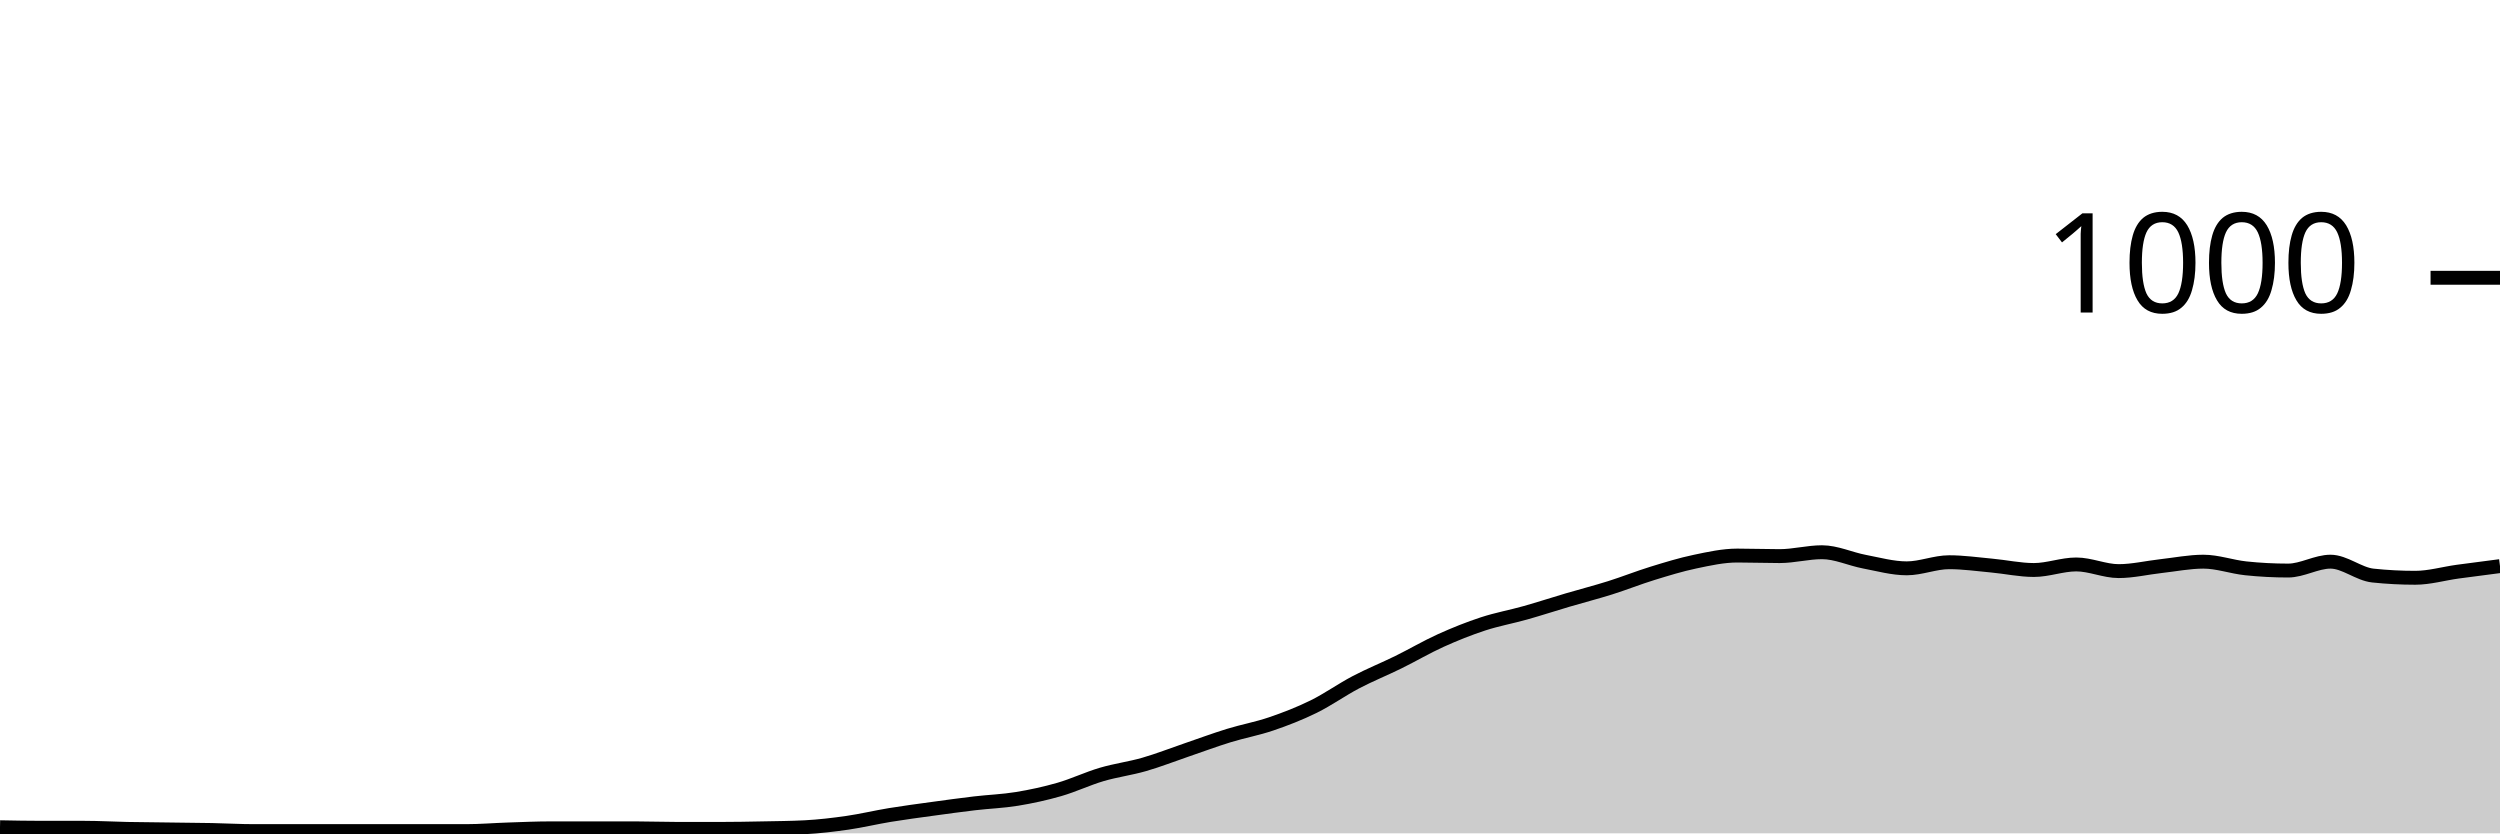
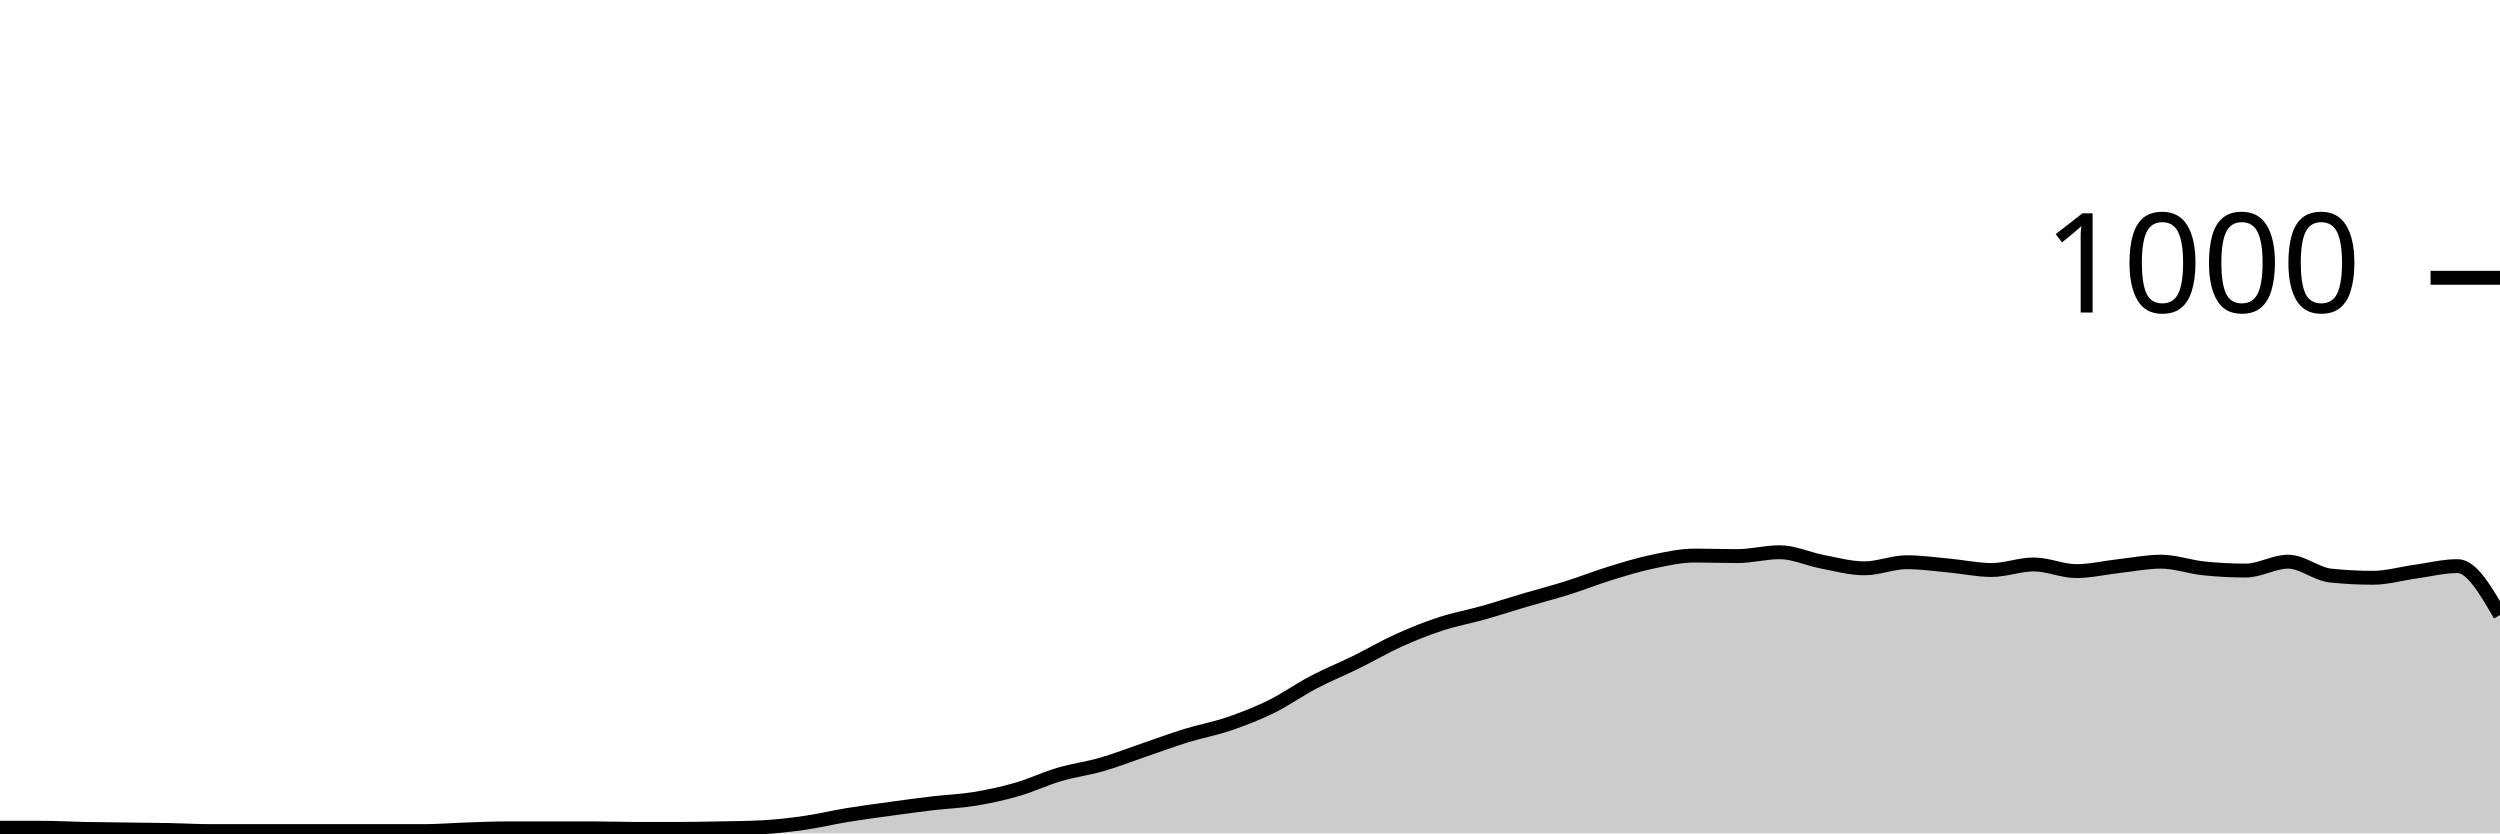
<svg xmlns="http://www.w3.org/2000/svg" viewBox="0 0 180 60">
  <g transform="translate(0,20)">
-     <path class="area" fill="rgba(0, 0, 0, 0.2)" d="M0,39.56C1.017,39.58,2.034,39.6,3.051,39.6C4.068,39.6,5.085,39.6,6.102,39.6C7.119,39.6,8.136,39.66,9.153,39.68C10.169,39.7,11.186,39.707,12.203,39.72C13.22,39.733,14.237,39.74,15.254,39.76C16.271,39.78,17.288,39.84,18.305,39.84C19.322,39.84,20.339,39.84,21.356,39.84C22.373,39.84,23.39,39.84,24.407,39.84C25.424,39.84,26.441,39.84,27.458,39.84C28.475,39.84,29.492,39.84,30.508,39.84C31.525,39.84,32.542,39.84,33.559,39.84C34.576,39.84,35.593,39.753,36.61,39.72C37.627,39.687,38.644,39.64,39.661,39.64C40.678,39.64,41.695,39.64,42.712,39.64C43.729,39.64,44.746,39.64,45.763,39.64C46.78,39.64,47.797,39.68,48.814,39.68C49.831,39.68,50.847,39.68,51.864,39.68C52.881,39.68,53.898,39.66,54.915,39.64C55.932,39.62,56.949,39.613,57.966,39.56C58.983,39.507,60,39.387,61.017,39.24C62.034,39.093,63.051,38.847,64.068,38.68C65.085,38.513,66.102,38.38,67.119,38.24C68.136,38.1,69.153,37.96,70.169,37.84C71.186,37.72,72.203,37.687,73.22,37.52C74.237,37.353,75.254,37.133,76.271,36.84C77.288,36.547,78.305,36.06,79.322,35.76C80.339,35.46,81.356,35.333,82.373,35.04C83.39,34.747,84.407,34.347,85.424,34C86.441,33.653,87.458,33.273,88.475,32.96C89.492,32.647,90.508,32.467,91.525,32.12C92.542,31.773,93.559,31.38,94.576,30.88C95.593,30.38,96.61,29.653,97.627,29.12C98.644,28.587,99.661,28.18,100.678,27.68C101.695,27.18,102.712,26.58,103.729,26.12C104.746,25.66,105.763,25.253,106.78,24.92C107.797,24.587,108.814,24.407,109.831,24.12C110.847,23.833,111.864,23.5,112.881,23.2C113.898,22.9,114.915,22.64,115.932,22.32C116.949,22,117.966,21.593,118.983,21.28C120,20.967,121.017,20.653,122.034,20.44C123.051,20.227,124.068,20,125.085,20C126.102,20,127.119,20.04,128.136,20.04C129.153,20.04,130.169,19.76,131.186,19.76C132.203,19.76,133.22,20.247,134.237,20.44C135.254,20.633,136.271,20.92,137.288,20.92C138.305,20.92,139.322,20.48,140.339,20.48C141.356,20.48,142.373,20.627,143.39,20.72C144.407,20.813,145.424,21.04,146.441,21.04C147.458,21.04,148.475,20.64,149.492,20.64C150.508,20.64,151.525,21.12,152.542,21.12C153.559,21.12,154.576,20.873,155.593,20.76C156.61,20.647,157.627,20.44,158.644,20.44C159.661,20.44,160.678,20.813,161.695,20.92C162.712,21.027,163.729,21.08,164.746,21.08C165.763,21.08,166.78,20.44,167.797,20.44C168.814,20.44,169.831,21.333,170.847,21.44C171.864,21.547,172.881,21.6,173.898,21.6C174.915,21.6,175.932,21.3,176.949,21.16C177.966,21.02,178.983,20.89,180,20.76L180,40C178.983,40,177.966,40,176.949,40C175.932,40,174.915,40,173.898,40C172.881,40,171.864,40,170.847,40C169.831,40,168.814,40,167.797,40C166.78,40,165.763,40,164.746,40C163.729,40,162.712,40,161.695,40C160.678,40,159.661,40,158.644,40C157.627,40,156.61,40,155.593,40C154.576,40,153.559,40,152.542,40C151.525,40,150.508,40,149.492,40C148.475,40,147.458,40,146.441,40C145.424,40,144.407,40,143.39,40C142.373,40,141.356,40,140.339,40C139.322,40,138.305,40,137.288,40C136.271,40,135.254,40,134.237,40C133.22,40,132.203,40,131.186,40C130.169,40,129.153,40,128.136,40C127.119,40,126.102,40,125.085,40C124.068,40,123.051,40,122.034,40C121.017,40,120,40,118.983,40C117.966,40,116.949,40,115.932,40C114.915,40,113.898,40,112.881,40C111.864,40,110.847,40,109.831,40C108.814,40,107.797,40,106.78,40C105.763,40,104.746,40,103.729,40C102.712,40,101.695,40,100.678,40C99.661,40,98.644,40,97.627,40C96.61,40,95.593,40,94.576,40C93.559,40,92.542,40,91.525,40C90.508,40,89.492,40,88.475,40C87.458,40,86.441,40,85.424,40C84.407,40,83.39,40,82.373,40C81.356,40,80.339,40,79.322,40C78.305,40,77.288,40,76.271,40C75.254,40,74.237,40,73.22,40C72.203,40,71.186,40,70.169,40C69.153,40,68.136,40,67.119,40C66.102,40,65.085,40,64.068,40C63.051,40,62.034,40,61.017,40C60,40,58.983,40,57.966,40C56.949,40,55.932,40,54.915,40C53.898,40,52.881,40,51.864,40C50.847,40,49.831,40,48.814,40C47.797,40,46.78,40,45.763,40C44.746,40,43.729,40,42.712,40C41.695,40,40.678,40,39.661,40C38.644,40,37.627,40,36.61,40C35.593,40,34.576,40,33.559,40C32.542,40,31.525,40,30.508,40C29.492,40,28.475,40,27.458,40C26.441,40,25.424,40,24.407,40C23.39,40,22.373,40,21.356,40C20.339,40,19.322,40,18.305,40C17.288,40,16.271,40,15.254,40C14.237,40,13.22,40,12.203,40C11.186,40,10.169,40,9.153,40C8.136,40,7.119,40,6.102,40C5.085,40,4.068,40,3.051,40C2.034,40,1.017,40,0,40Z" />
-     <path class="line" stroke="black" fill="none" d="M0,39.56C1.017,39.58,2.034,39.6,3.051,39.6C4.068,39.6,5.085,39.6,6.102,39.6C7.119,39.6,8.136,39.66,9.153,39.68C10.169,39.7,11.186,39.707,12.203,39.72C13.22,39.733,14.237,39.74,15.254,39.76C16.271,39.78,17.288,39.84,18.305,39.84C19.322,39.84,20.339,39.84,21.356,39.84C22.373,39.84,23.39,39.84,24.407,39.84C25.424,39.84,26.441,39.84,27.458,39.84C28.475,39.84,29.492,39.84,30.508,39.84C31.525,39.84,32.542,39.84,33.559,39.84C34.576,39.84,35.593,39.753,36.61,39.72C37.627,39.687,38.644,39.64,39.661,39.64C40.678,39.64,41.695,39.64,42.712,39.64C43.729,39.64,44.746,39.64,45.763,39.64C46.78,39.64,47.797,39.68,48.814,39.68C49.831,39.68,50.847,39.68,51.864,39.68C52.881,39.68,53.898,39.66,54.915,39.64C55.932,39.62,56.949,39.613,57.966,39.56C58.983,39.507,60,39.387,61.017,39.24C62.034,39.093,63.051,38.847,64.068,38.68C65.085,38.513,66.102,38.38,67.119,38.24C68.136,38.1,69.153,37.96,70.169,37.84C71.186,37.72,72.203,37.687,73.22,37.52C74.237,37.353,75.254,37.133,76.271,36.84C77.288,36.547,78.305,36.06,79.322,35.76C80.339,35.46,81.356,35.333,82.373,35.04C83.39,34.747,84.407,34.347,85.424,34C86.441,33.653,87.458,33.273,88.475,32.96C89.492,32.647,90.508,32.467,91.525,32.12C92.542,31.773,93.559,31.38,94.576,30.88C95.593,30.38,96.61,29.653,97.627,29.12C98.644,28.587,99.661,28.18,100.678,27.68C101.695,27.18,102.712,26.58,103.729,26.12C104.746,25.66,105.763,25.253,106.78,24.92C107.797,24.587,108.814,24.407,109.831,24.12C110.847,23.833,111.864,23.5,112.881,23.2C113.898,22.9,114.915,22.64,115.932,22.32C116.949,22,117.966,21.593,118.983,21.28C120,20.967,121.017,20.653,122.034,20.44C123.051,20.227,124.068,20,125.085,20C126.102,20,127.119,20.04,128.136,20.04C129.153,20.04,130.169,19.76,131.186,19.76C132.203,19.76,133.22,20.247,134.237,20.44C135.254,20.633,136.271,20.92,137.288,20.92C138.305,20.92,139.322,20.48,140.339,20.48C141.356,20.48,142.373,20.627,143.39,20.72C144.407,20.813,145.424,21.04,146.441,21.04C147.458,21.04,148.475,20.64,149.492,20.64C150.508,20.64,151.525,21.12,152.542,21.12C153.559,21.12,154.576,20.873,155.593,20.76C156.61,20.647,157.627,20.44,158.644,20.44C159.661,20.44,160.678,20.813,161.695,20.92C162.712,21.027,163.729,21.08,164.746,21.08C165.763,21.08,166.78,20.44,167.797,20.44C168.814,20.44,169.831,21.333,170.847,21.44C171.864,21.547,172.881,21.6,173.898,21.6C174.915,21.6,175.932,21.3,176.949,21.16C177.966,21.02,178.983,20.89,180,20.76" />
+     <path class="area" fill="rgba(0, 0, 0, 0.2)" d="M0,39.6C1.017,39.6,2.034,39.6,3.051,39.6C4.068,39.6,5.085,39.66,6.102,39.68C7.119,39.7,8.136,39.707,9.153,39.72C10.169,39.733,11.186,39.74,12.203,39.76C13.22,39.78,14.237,39.84,15.254,39.84C16.271,39.84,17.288,39.84,18.305,39.84C19.322,39.84,20.339,39.84,21.356,39.84C22.373,39.84,23.39,39.84,24.407,39.84C25.424,39.84,26.441,39.84,27.458,39.84C28.475,39.84,29.492,39.84,30.508,39.84C31.525,39.84,32.542,39.753,33.559,39.72C34.576,39.687,35.593,39.64,36.61,39.64C37.627,39.64,38.644,39.64,39.661,39.64C40.678,39.64,41.695,39.64,42.712,39.64C43.729,39.64,44.746,39.68,45.763,39.68C46.78,39.68,47.797,39.68,48.814,39.68C49.831,39.68,50.847,39.66,51.864,39.64C52.881,39.62,53.898,39.613,54.915,39.56C55.932,39.507,56.949,39.387,57.966,39.24C58.983,39.093,60,38.847,61.017,38.68C62.034,38.513,63.051,38.38,64.068,38.24C65.085,38.1,66.102,37.96,67.119,37.84C68.136,37.72,69.153,37.687,70.169,37.52C71.186,37.353,72.203,37.133,73.22,36.84C74.237,36.547,75.254,36.06,76.271,35.76C77.288,35.46,78.305,35.333,79.322,35.04C80.339,34.747,81.356,34.347,82.373,34C83.39,33.653,84.407,33.273,85.424,32.96C86.441,32.647,87.458,32.467,88.475,32.12C89.492,31.773,90.508,31.38,91.525,30.88C92.542,30.38,93.559,29.653,94.576,29.12C95.593,28.587,96.61,28.18,97.627,27.68C98.644,27.18,99.661,26.58,100.678,26.12C101.695,25.66,102.712,25.253,103.729,24.92C104.746,24.587,105.763,24.407,106.78,24.12C107.797,23.833,108.814,23.5,109.831,23.2C110.847,22.9,111.864,22.64,112.881,22.32C113.898,22,114.915,21.593,115.932,21.28C116.949,20.967,117.966,20.653,118.983,20.44C120,20.227,121.017,20,122.034,20C123.051,20,124.068,20.04,125.085,20.04C126.102,20.04,127.119,19.76,128.136,19.76C129.153,19.76,130.169,20.247,131.186,20.44C132.203,20.633,133.22,20.92,134.237,20.92C135.254,20.92,136.271,20.48,137.288,20.48C138.305,20.48,139.322,20.627,140.339,20.72C141.356,20.813,142.373,21.04,143.39,21.04C144.407,21.04,145.424,20.64,146.441,20.64C147.458,20.64,148.475,21.12,149.492,21.12C150.508,21.12,151.525,20.873,152.542,20.76C153.559,20.647,154.576,20.44,155.593,20.44C156.61,20.44,157.627,20.813,158.644,20.92C159.661,21.027,160.678,21.08,161.695,21.08C162.712,21.08,163.729,20.44,164.746,20.44C165.763,20.44,166.78,21.333,167.797,21.44C168.814,21.547,169.831,21.6,170.847,21.6C171.864,21.6,172.881,21.3,173.898,21.16C174.915,21.02,175.932,20.76,176.949,20.76C177.966,20.76,178.983,22.52,180,24.28L180,40C178.983,40,177.966,40,176.949,40C175.932,40,174.915,40,173.898,40C172.881,40,171.864,40,170.847,40C169.831,40,168.814,40,167.797,40C166.78,40,165.763,40,164.746,40C163.729,40,162.712,40,161.695,40C160.678,40,159.661,40,158.644,40C157.627,40,156.61,40,155.593,40C154.576,40,153.559,40,152.542,40C151.525,40,150.508,40,149.492,40C148.475,40,147.458,40,146.441,40C145.424,40,144.407,40,143.39,40C142.373,40,141.356,40,140.339,40C139.322,40,138.305,40,137.288,40C136.271,40,135.254,40,134.237,40C133.22,40,132.203,40,131.186,40C130.169,40,129.153,40,128.136,40C127.119,40,126.102,40,125.085,40C124.068,40,123.051,40,122.034,40C121.017,40,120,40,118.983,40C117.966,40,116.949,40,115.932,40C114.915,40,113.898,40,112.881,40C111.864,40,110.847,40,109.831,40C108.814,40,107.797,40,106.78,40C105.763,40,104.746,40,103.729,40C102.712,40,101.695,40,100.678,40C99.661,40,98.644,40,97.627,40C96.61,40,95.593,40,94.576,40C93.559,40,92.542,40,91.525,40C90.508,40,89.492,40,88.475,40C87.458,40,86.441,40,85.424,40C84.407,40,83.39,40,82.373,40C81.356,40,80.339,40,79.322,40C78.305,40,77.288,40,76.271,40C75.254,40,74.237,40,73.22,40C72.203,40,71.186,40,70.169,40C69.153,40,68.136,40,67.119,40C66.102,40,65.085,40,64.068,40C63.051,40,62.034,40,61.017,40C60,40,58.983,40,57.966,40C56.949,40,55.932,40,54.915,40C53.898,40,52.881,40,51.864,40C50.847,40,49.831,40,48.814,40C47.797,40,46.78,40,45.763,40C44.746,40,43.729,40,42.712,40C41.695,40,40.678,40,39.661,40C38.644,40,37.627,40,36.61,40C35.593,40,34.576,40,33.559,40C32.542,40,31.525,40,30.508,40C29.492,40,28.475,40,27.458,40C26.441,40,25.424,40,24.407,40C23.39,40,22.373,40,21.356,40C20.339,40,19.322,40,18.305,40C17.288,40,16.271,40,15.254,40C14.237,40,13.22,40,12.203,40C11.186,40,10.169,40,9.153,40C8.136,40,7.119,40,6.102,40C5.085,40,4.068,40,3.051,40C2.034,40,1.017,40,0,40Z" />
+     <path class="line" stroke="black" fill="none" d="M0,39.6C1.017,39.6,2.034,39.6,3.051,39.6C4.068,39.6,5.085,39.66,6.102,39.68C7.119,39.7,8.136,39.707,9.153,39.72C10.169,39.733,11.186,39.74,12.203,39.76C13.22,39.78,14.237,39.84,15.254,39.84C16.271,39.84,17.288,39.84,18.305,39.84C19.322,39.84,20.339,39.84,21.356,39.84C22.373,39.84,23.39,39.84,24.407,39.84C25.424,39.84,26.441,39.84,27.458,39.84C28.475,39.84,29.492,39.84,30.508,39.84C31.525,39.84,32.542,39.753,33.559,39.72C34.576,39.687,35.593,39.64,36.61,39.64C37.627,39.64,38.644,39.64,39.661,39.64C40.678,39.64,41.695,39.64,42.712,39.64C43.729,39.64,44.746,39.68,45.763,39.68C46.78,39.68,47.797,39.68,48.814,39.68C49.831,39.68,50.847,39.66,51.864,39.64C52.881,39.62,53.898,39.613,54.915,39.56C55.932,39.507,56.949,39.387,57.966,39.24C58.983,39.093,60,38.847,61.017,38.68C62.034,38.513,63.051,38.38,64.068,38.24C65.085,38.1,66.102,37.96,67.119,37.84C68.136,37.72,69.153,37.687,70.169,37.52C71.186,37.353,72.203,37.133,73.22,36.84C74.237,36.547,75.254,36.06,76.271,35.76C77.288,35.46,78.305,35.333,79.322,35.04C80.339,34.747,81.356,34.347,82.373,34C83.39,33.653,84.407,33.273,85.424,32.96C86.441,32.647,87.458,32.467,88.475,32.12C89.492,31.773,90.508,31.38,91.525,30.88C92.542,30.38,93.559,29.653,94.576,29.12C95.593,28.587,96.61,28.18,97.627,27.68C98.644,27.18,99.661,26.58,100.678,26.12C101.695,25.66,102.712,25.253,103.729,24.92C104.746,24.587,105.763,24.407,106.78,24.12C107.797,23.833,108.814,23.5,109.831,23.2C110.847,22.9,111.864,22.64,112.881,22.32C113.898,22,114.915,21.593,115.932,21.28C116.949,20.967,117.966,20.653,118.983,20.44C120,20.227,121.017,20,122.034,20C123.051,20,124.068,20.04,125.085,20.04C126.102,20.04,127.119,19.76,128.136,19.76C129.153,19.76,130.169,20.247,131.186,20.44C132.203,20.633,133.22,20.92,134.237,20.92C135.254,20.92,136.271,20.48,137.288,20.48C138.305,20.48,139.322,20.627,140.339,20.72C141.356,20.813,142.373,21.04,143.39,21.04C144.407,21.04,145.424,20.64,146.441,20.64C147.458,20.64,148.475,21.12,149.492,21.12C150.508,21.12,151.525,20.873,152.542,20.76C153.559,20.647,154.576,20.44,155.593,20.44C156.61,20.44,157.627,20.813,158.644,20.92C159.661,21.027,160.678,21.08,161.695,21.08C162.712,21.08,163.729,20.44,164.746,20.44C165.763,20.44,166.78,21.333,167.797,21.44C168.814,21.547,169.831,21.6,170.847,21.6C171.864,21.6,172.881,21.3,173.898,21.16C174.915,21.02,175.932,20.76,176.949,20.76C177.966,20.76,178.983,22.52,180,24.28" />
    <path class="axis-ceiling" stroke-width="1" stroke="black" fill="none" d="M175,0L180,0" />
    <text class="axis-ceiling-label" font-family="sans-serif" text-anchor="end" font-size="10px" x="170" y="2.5">1000</text>
  </g>
</svg>
